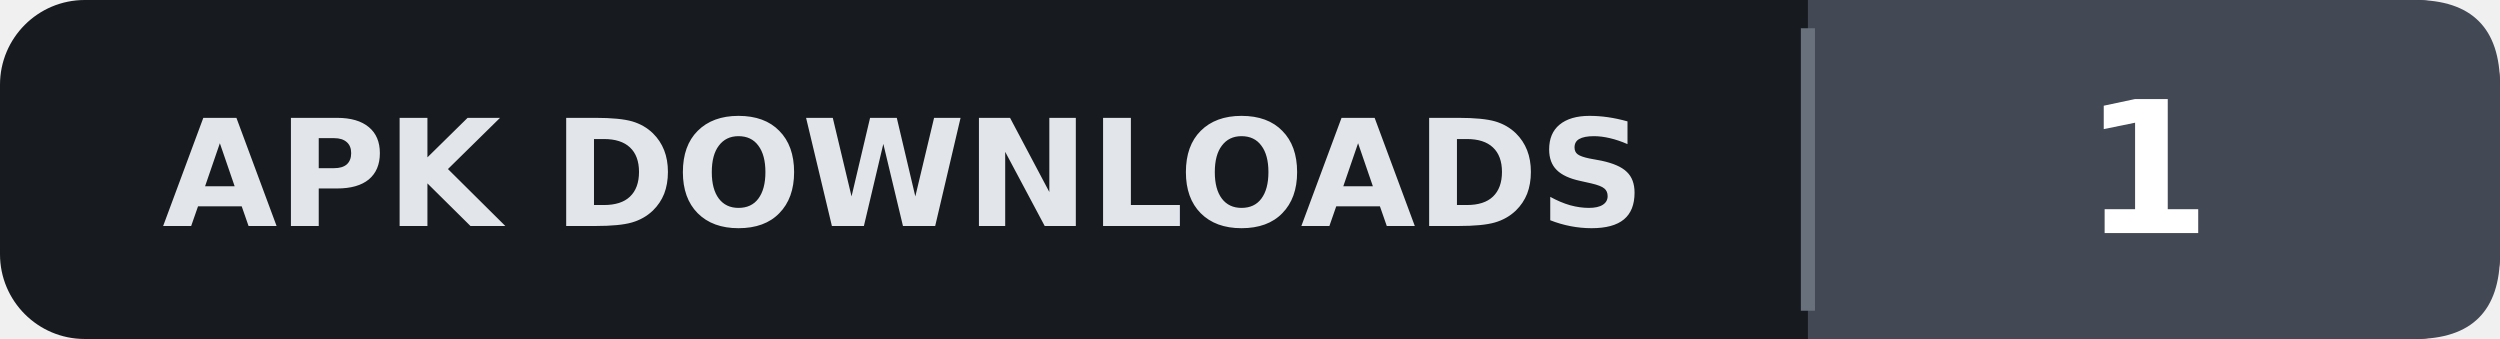
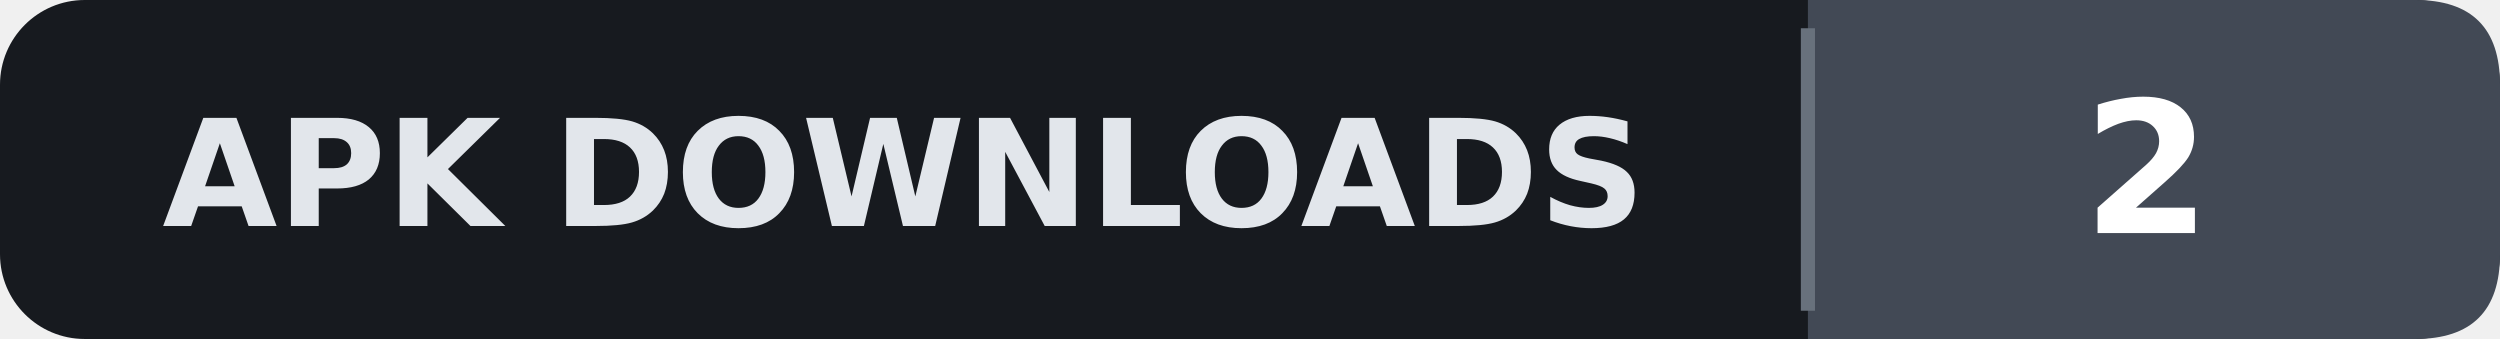
- <svg xmlns="http://www.w3.org/2000/svg" width="177" height="24" viewBox="0 0 177 24" role="img" aria-label="APK DOWNLOADS: 1">
+ <svg xmlns="http://www.w3.org/2000/svg" width="177" height="24" viewBox="0 0 177 24" role="img" aria-label="APK DOWNLOADS: 2">
  <rect width="177" height="24" rx="6" fill="#171A1F" />
  <path d="M128,0 H171 Q177,0 177,6 V18 Q177,24 171,24 H128 Z" fill="#424955" />
  <path d="M128,2 V22" stroke="#68717C" stroke-width="1" />
  <text x="64" y="16" fill="#E2E6EB" text-anchor="middle" font-family="Verdana,DejaVu Sans,sans-serif" font-size="10.5" font-weight="700">APK DOWNLOADS</text>
-   <text x="152" y="16.5" fill="#FFFFFF" text-anchor="middle" font-family="Verdana,DejaVu Sans,sans-serif" font-size="13" font-weight="700">1</text>
+   <text x="152" y="16.5" fill="#FFFFFF" text-anchor="middle" font-family="Verdana,DejaVu Sans,sans-serif" font-size="13" font-weight="700">2</text>
</svg>
